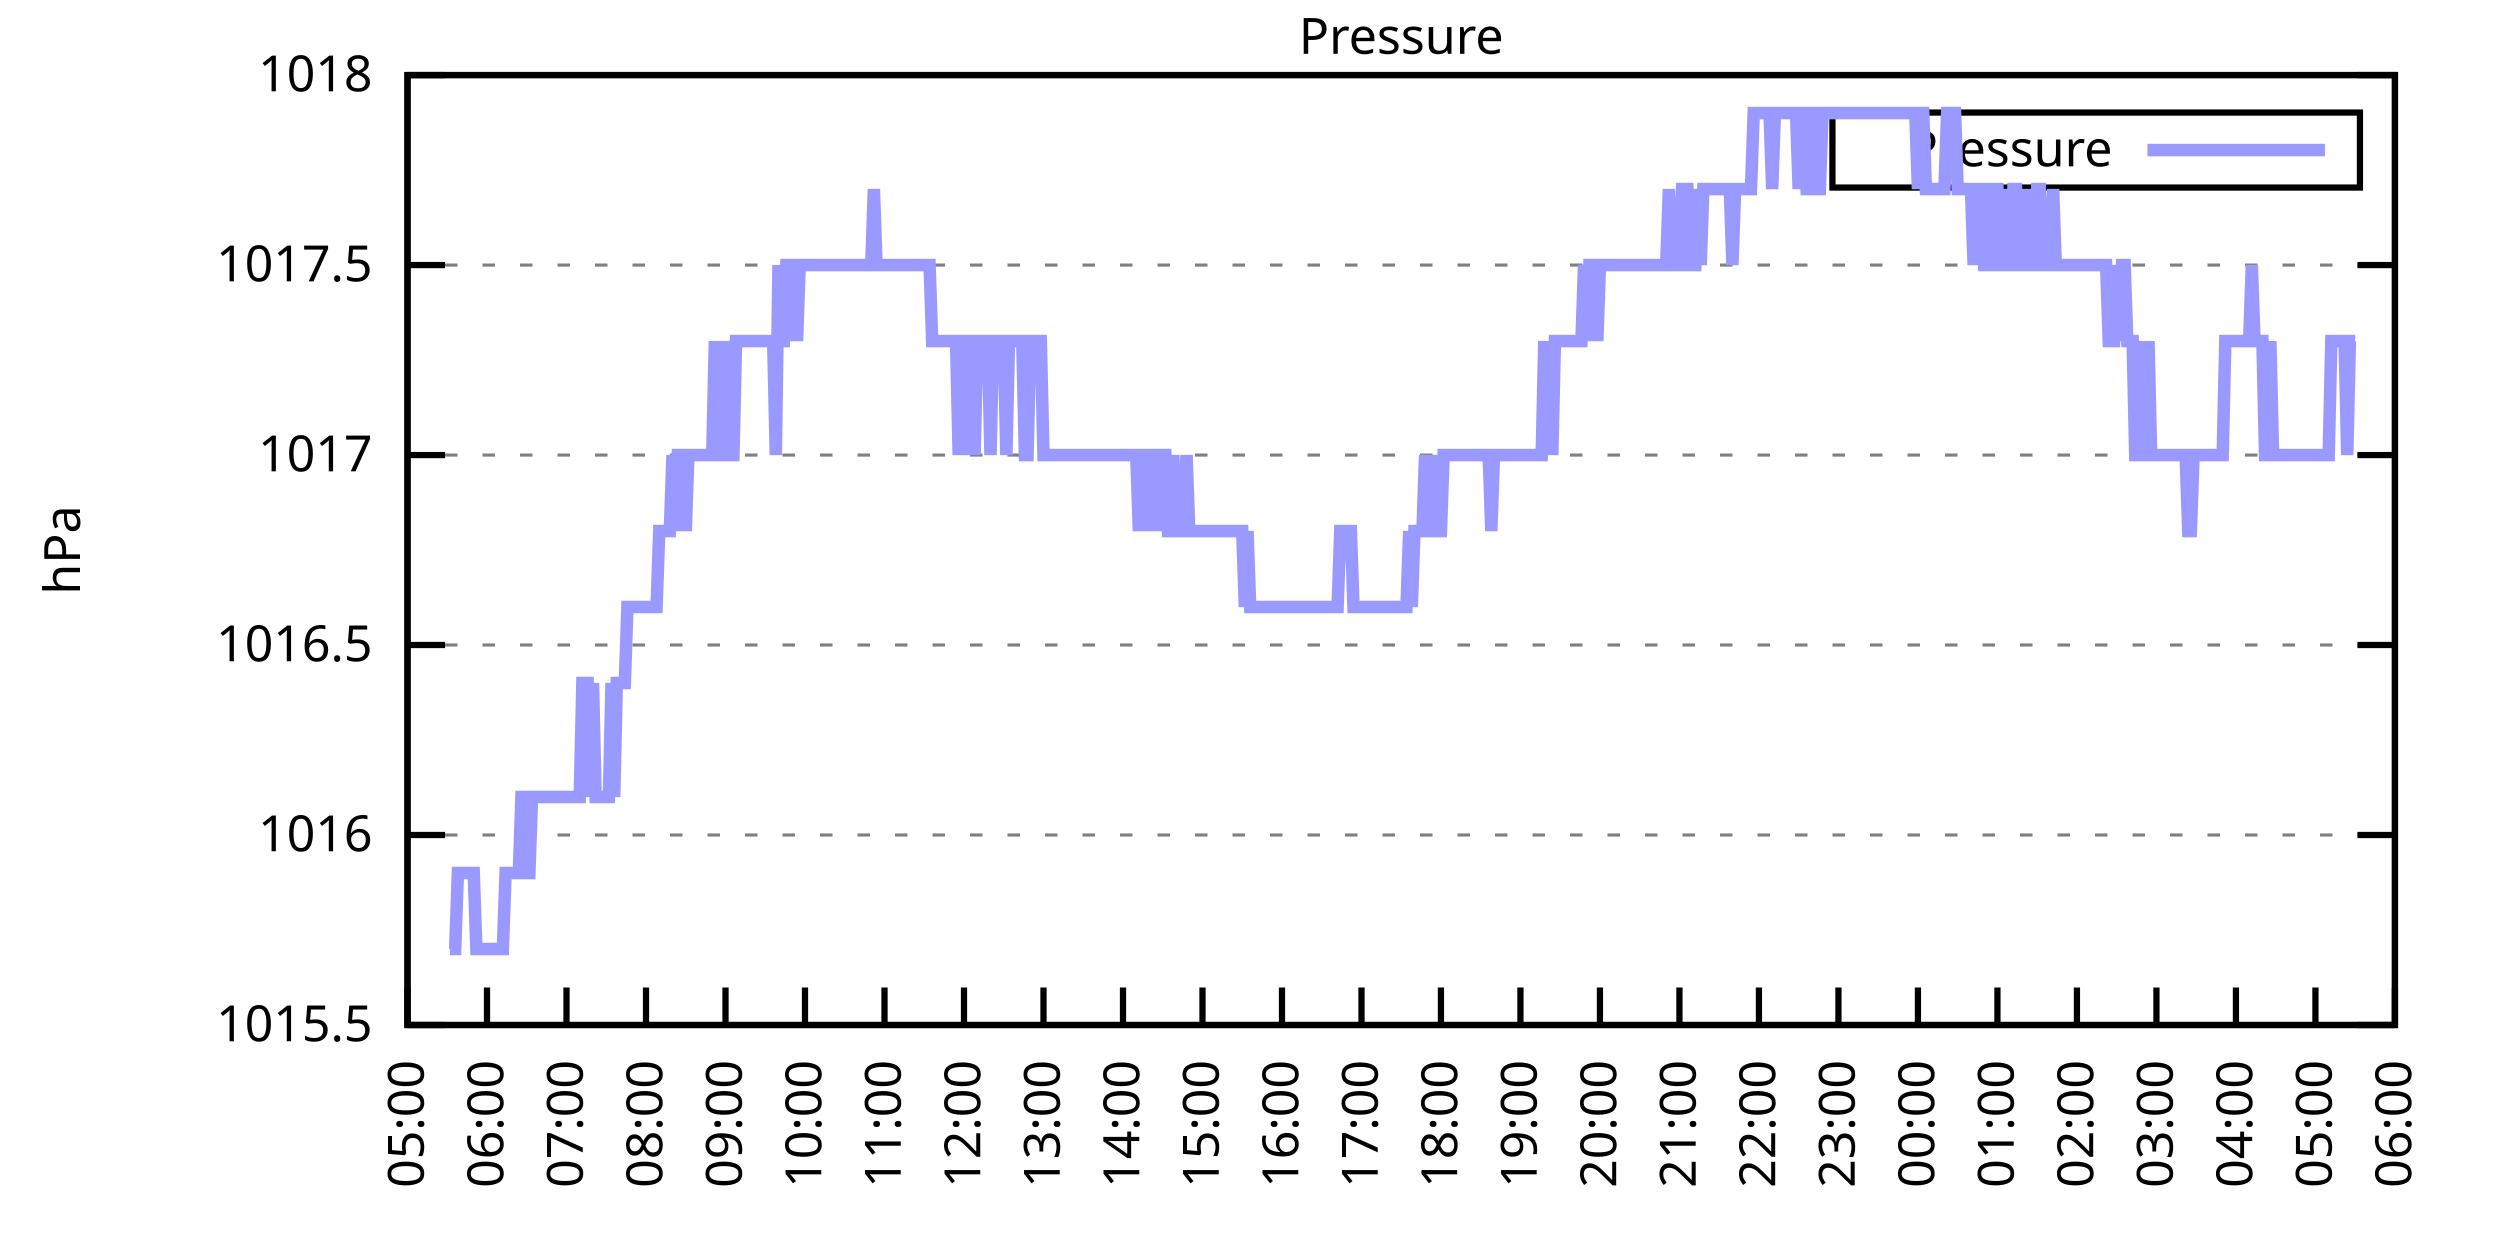
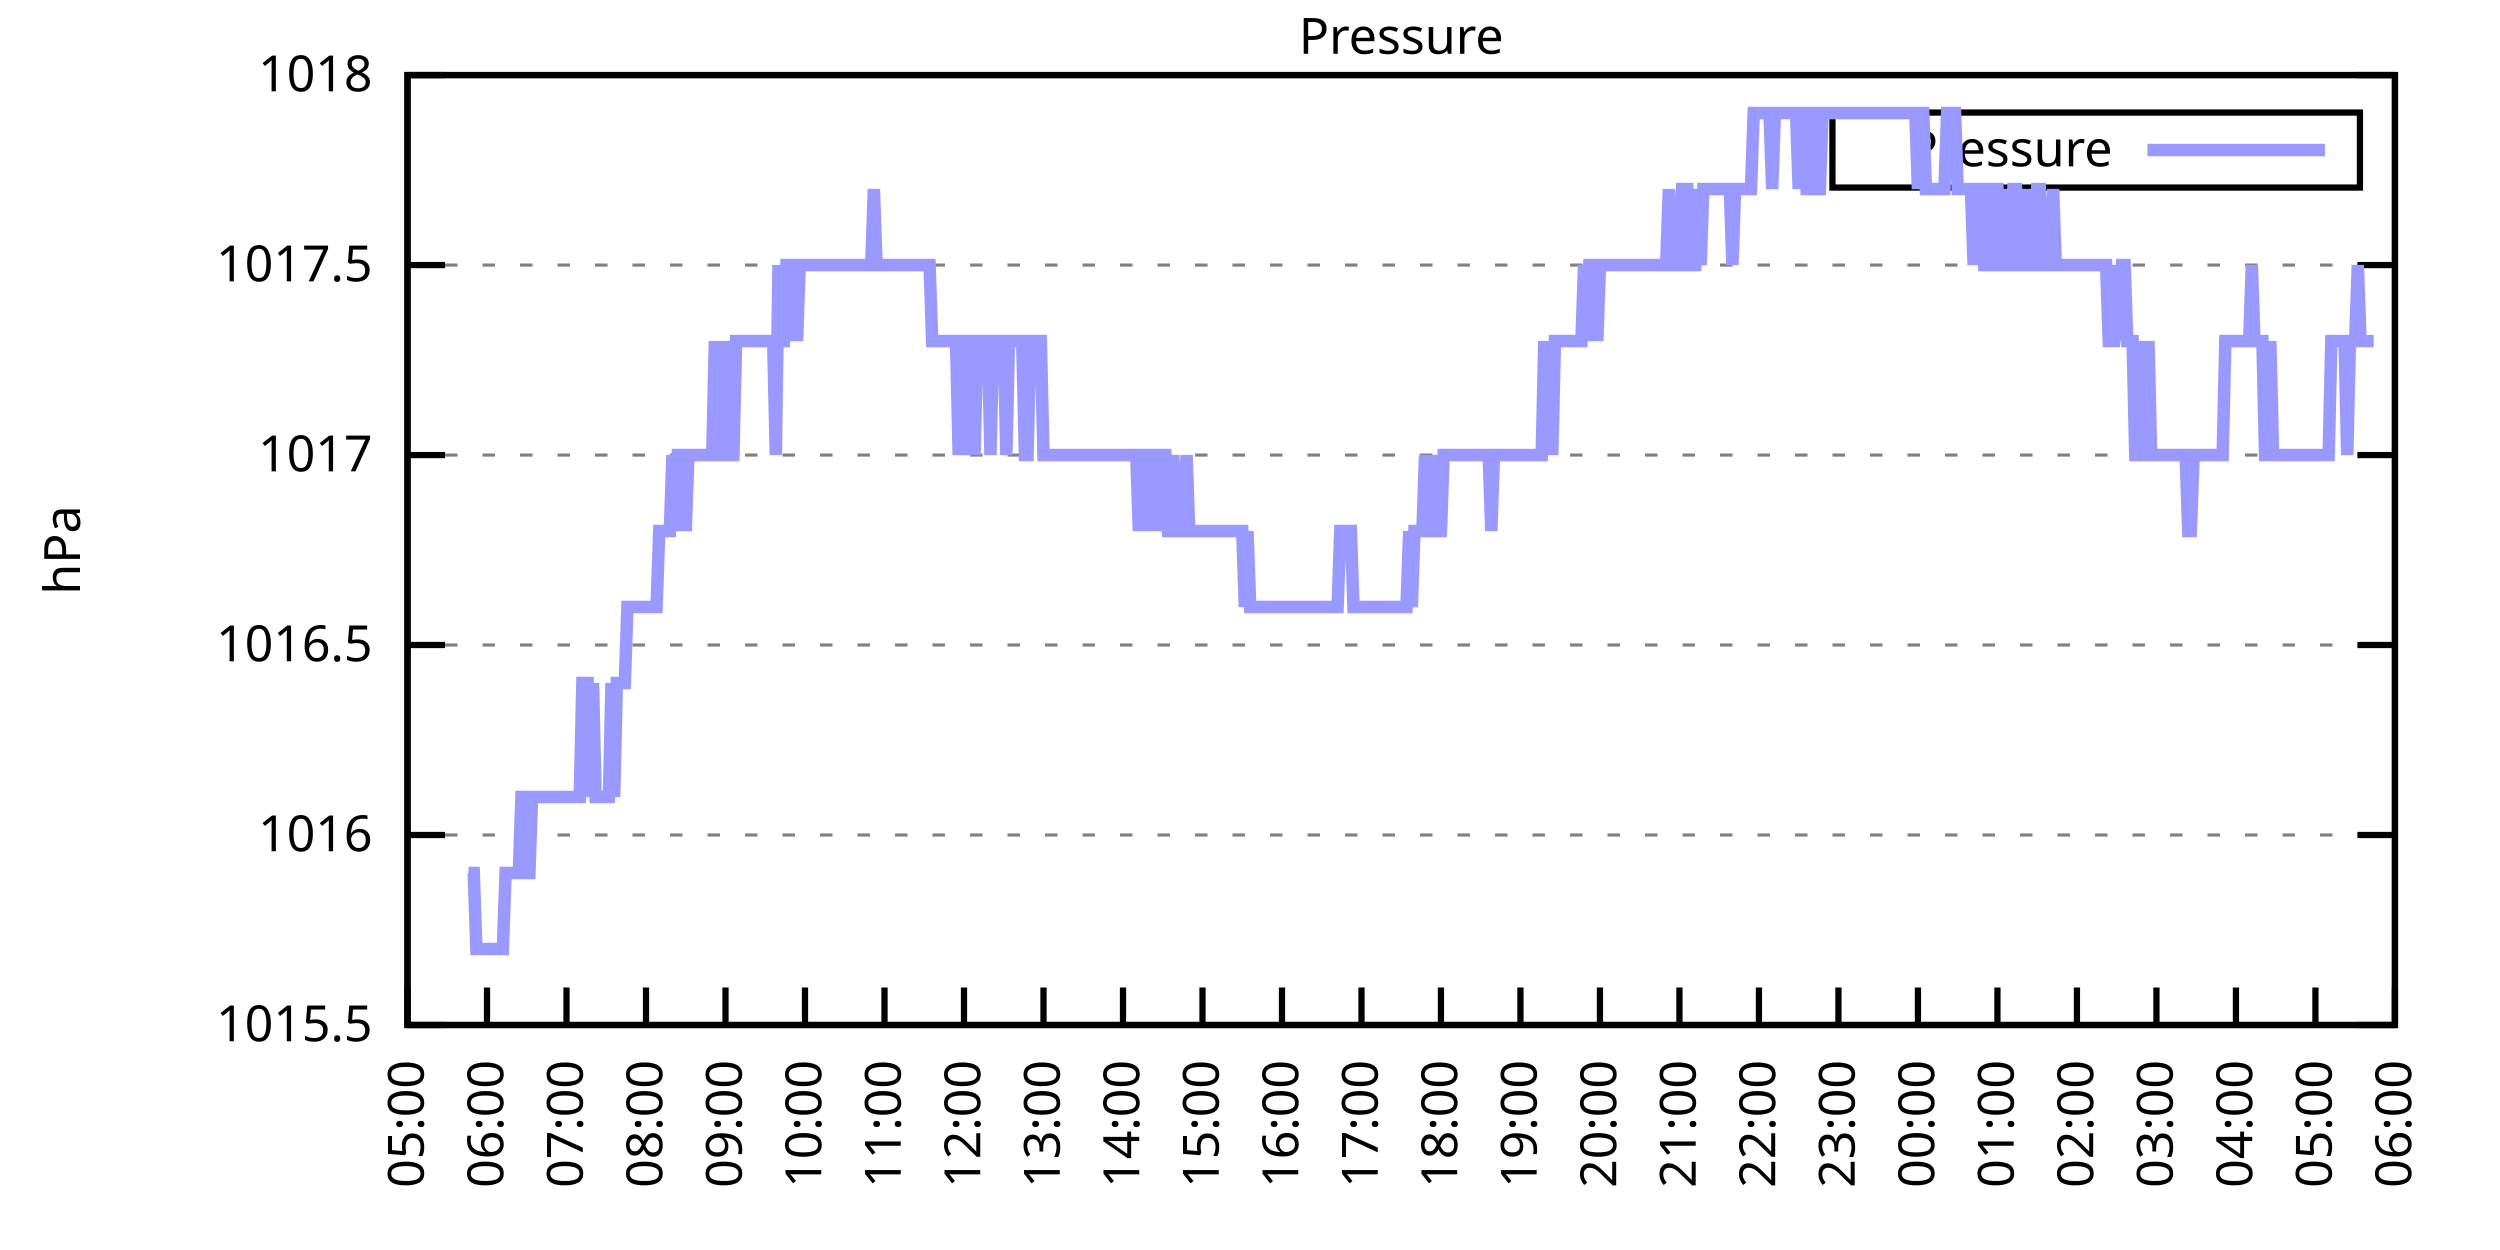
<svg xmlns="http://www.w3.org/2000/svg" xmlns:xlink="http://www.w3.org/1999/xlink" width="400" height="200" viewBox="0 0 400 200">
  <g id="gnuplot_canvas">
    <rect x="0" y="0" width="400" height="200" fill="none" />
    <defs>
      <circle id="gpDot" r="0.5" stroke-width="0.5" stroke="currentColor" />
      <path id="gpPt0" stroke-width="0.333" stroke="currentColor" d="M-1,0 h2 M0,-1 v2" />
      <path id="gpPt1" stroke-width="0.333" stroke="currentColor" d="M-1,-1 L1,1 M1,-1 L-1,1" />
      <path id="gpPt2" stroke-width="0.333" stroke="currentColor" d="M-1,0 L1,0 M0,-1 L0,1 M-1,-1 L1,1 M-1,1 L1,-1" />
      <rect id="gpPt3" stroke-width="0.333" stroke="currentColor" x="-1" y="-1" width="2" height="2" />
      <rect id="gpPt4" stroke-width="0.333" stroke="currentColor" fill="currentColor" x="-1" y="-1" width="2" height="2" />
      <circle id="gpPt5" stroke-width="0.333" stroke="currentColor" cx="0" cy="0" r="1" />
      <use xlink:href="#gpPt5" id="gpPt6" fill="currentColor" stroke="none" />
      <path id="gpPt7" stroke-width="0.333" stroke="currentColor" d="M0,-1.33 L-1.33,0.67 L1.33,0.67 z" />
      <use xlink:href="#gpPt7" id="gpPt8" fill="currentColor" stroke="none" />
      <use xlink:href="#gpPt7" id="gpPt9" stroke="currentColor" transform="rotate(180)" />
      <use xlink:href="#gpPt9" id="gpPt10" fill="currentColor" stroke="none" />
      <use xlink:href="#gpPt3" id="gpPt11" stroke="currentColor" transform="rotate(45)" />
      <use xlink:href="#gpPt11" id="gpPt12" fill="currentColor" stroke="none" />
      <path id="gpPt13" stroke-width="0.333" stroke="currentColor" d="M0,1.330 L1.265,0.411 L0.782,-1.067 L-0.782,-1.076 L-1.265,0.411 z" />
      <use xlink:href="#gpPt13" id="gpPt14" fill="currentColor" stroke="none" />
      <filter id="textbox" filterUnits="objectBoundingBox" x="0" y="0" height="1" width="1">
        <feFlood flood-color="white" flood-opacity="1" result="bgnd" />
        <feComposite in="SourceGraphic" in2="bgnd" operator="atop" />
      </filter>
      <filter id="greybox" filterUnits="objectBoundingBox" x="0" y="0" height="1" width="1">
        <feFlood flood-color="lightgrey" flood-opacity="1" result="grey" />
        <feComposite in="SourceGraphic" in2="grey" operator="atop" />
      </filter>
    </defs>
    <g fill="none" color="white" stroke="currentColor" stroke-width="1.00" stroke-linecap="butt" stroke-linejoin="miter">
</g>
    <g fill="none" color="black" stroke="currentColor" stroke-width="1.00" stroke-linecap="butt" stroke-linejoin="miter">
      <g stroke="none" shape-rendering="crispEdges">
        <polygon fill="rgb(255, 255, 255)" points="65.20,164.00 383.18,164.00 383.18,12.02 65.20,12.02 " />
      </g>
    </g>
    <g fill="none" color="black" stroke="currentColor" stroke-width="1.00" stroke-linecap="butt" stroke-linejoin="miter">
</g>
    <g fill="none" color="black" stroke="black" stroke-width="0.50" stroke-linecap="butt" stroke-linejoin="miter">
</g>
    <g fill="none" color="gray" stroke="currentColor" stroke-width="0.50" stroke-linecap="butt" stroke-linejoin="miter">
      <path stroke="gray" stroke-dasharray="2,4" class="gridline" d="M65.20,164.00 L383.19,164.00  " />
    </g>
    <g fill="none" color="gray" stroke="gray" stroke-width="1.00" stroke-linecap="butt" stroke-linejoin="miter">
</g>
    <g fill="none" color="black" stroke="currentColor" stroke-width="1.00" stroke-linecap="butt" stroke-linejoin="miter">
      <path stroke="black" d="M65.20,164.00 L71.20,164.00 M383.19,164.00 L377.19,164.00  " />
      <g transform="translate(59.60,166.60)" stroke="none" fill="black" font-family="Sans" font-size="8.00" text-anchor="end">
        <text>
          <tspan font-family="Sans"> 1015.5</tspan>
        </text>
      </g>
    </g>
    <g fill="none" color="black" stroke="currentColor" stroke-width="1.00" stroke-linecap="butt" stroke-linejoin="miter">
</g>
    <g fill="none" color="black" stroke="black" stroke-width="0.50" stroke-linecap="butt" stroke-linejoin="miter">
</g>
    <g fill="none" color="gray" stroke="currentColor" stroke-width="0.50" stroke-linecap="butt" stroke-linejoin="miter">
      <path stroke="gray" stroke-dasharray="2,4" class="gridline" d="M65.20,133.60 L383.19,133.60  " />
    </g>
    <g fill="none" color="gray" stroke="gray" stroke-width="1.00" stroke-linecap="butt" stroke-linejoin="miter">
</g>
    <g fill="none" color="black" stroke="currentColor" stroke-width="1.00" stroke-linecap="butt" stroke-linejoin="miter">
      <path stroke="black" d="M65.20,133.60 L71.20,133.60 M383.19,133.60 L377.19,133.60  " />
      <g transform="translate(59.60,136.20)" stroke="none" fill="black" font-family="Sans" font-size="8.00" text-anchor="end">
        <text>
          <tspan font-family="Sans"> 1016</tspan>
        </text>
      </g>
    </g>
    <g fill="none" color="black" stroke="currentColor" stroke-width="1.00" stroke-linecap="butt" stroke-linejoin="miter">
</g>
    <g fill="none" color="black" stroke="black" stroke-width="0.50" stroke-linecap="butt" stroke-linejoin="miter">
</g>
    <g fill="none" color="gray" stroke="currentColor" stroke-width="0.50" stroke-linecap="butt" stroke-linejoin="miter">
      <path stroke="gray" stroke-dasharray="2,4" class="gridline" d="M65.20,103.20 L383.19,103.20  " />
    </g>
    <g fill="none" color="gray" stroke="gray" stroke-width="1.00" stroke-linecap="butt" stroke-linejoin="miter">
</g>
    <g fill="none" color="black" stroke="currentColor" stroke-width="1.00" stroke-linecap="butt" stroke-linejoin="miter">
      <path stroke="black" d="M65.20,103.20 L71.20,103.20 M383.19,103.20 L377.19,103.20  " />
      <g transform="translate(59.60,105.80)" stroke="none" fill="black" font-family="Sans" font-size="8.00" text-anchor="end">
        <text>
          <tspan font-family="Sans"> 1016.5</tspan>
        </text>
      </g>
    </g>
    <g fill="none" color="black" stroke="currentColor" stroke-width="1.00" stroke-linecap="butt" stroke-linejoin="miter">
</g>
    <g fill="none" color="black" stroke="black" stroke-width="0.50" stroke-linecap="butt" stroke-linejoin="miter">
</g>
    <g fill="none" color="gray" stroke="currentColor" stroke-width="0.50" stroke-linecap="butt" stroke-linejoin="miter">
      <path stroke="gray" stroke-dasharray="2,4" class="gridline" d="M65.20,72.81 L383.19,72.81  " />
    </g>
    <g fill="none" color="gray" stroke="gray" stroke-width="1.00" stroke-linecap="butt" stroke-linejoin="miter">
</g>
    <g fill="none" color="black" stroke="currentColor" stroke-width="1.00" stroke-linecap="butt" stroke-linejoin="miter">
      <path stroke="black" d="M65.20,72.81 L71.20,72.81 M383.19,72.81 L377.19,72.81  " />
      <g transform="translate(59.60,75.41)" stroke="none" fill="black" font-family="Sans" font-size="8.00" text-anchor="end">
        <text>
          <tspan font-family="Sans"> 1017</tspan>
        </text>
      </g>
    </g>
    <g fill="none" color="black" stroke="currentColor" stroke-width="1.00" stroke-linecap="butt" stroke-linejoin="miter">
</g>
    <g fill="none" color="black" stroke="black" stroke-width="0.50" stroke-linecap="butt" stroke-linejoin="miter">
</g>
    <g fill="none" color="gray" stroke="currentColor" stroke-width="0.50" stroke-linecap="butt" stroke-linejoin="miter">
      <path stroke="gray" stroke-dasharray="2,4" class="gridline" d="M65.20,42.41 L383.19,42.41  " />
    </g>
    <g fill="none" color="gray" stroke="gray" stroke-width="1.00" stroke-linecap="butt" stroke-linejoin="miter">
</g>
    <g fill="none" color="black" stroke="currentColor" stroke-width="1.00" stroke-linecap="butt" stroke-linejoin="miter">
      <path stroke="black" d="M65.20,42.41 L71.20,42.41 M383.19,42.41 L377.19,42.41  " />
      <g transform="translate(59.60,45.01)" stroke="none" fill="black" font-family="Sans" font-size="8.00" text-anchor="end">
        <text>
          <tspan font-family="Sans"> 1017.5</tspan>
        </text>
      </g>
    </g>
    <g fill="none" color="black" stroke="currentColor" stroke-width="1.00" stroke-linecap="butt" stroke-linejoin="miter">
</g>
    <g fill="none" color="black" stroke="black" stroke-width="0.50" stroke-linecap="butt" stroke-linejoin="miter">
</g>
    <g fill="none" color="gray" stroke="currentColor" stroke-width="0.50" stroke-linecap="butt" stroke-linejoin="miter">
      <path stroke="gray" stroke-dasharray="2,4" class="gridline" d="M65.20,12.01 L383.19,12.01  " />
    </g>
    <g fill="none" color="gray" stroke="gray" stroke-width="1.00" stroke-linecap="butt" stroke-linejoin="miter">
</g>
    <g fill="none" color="black" stroke="currentColor" stroke-width="1.00" stroke-linecap="butt" stroke-linejoin="miter">
      <path stroke="black" d="M65.20,12.01 L71.20,12.01 M383.19,12.01 L377.19,12.01  " />
      <g transform="translate(59.60,14.61)" stroke="none" fill="black" font-family="Sans" font-size="8.00" text-anchor="end">
        <text>
          <tspan font-family="Sans"> 1018</tspan>
        </text>
      </g>
    </g>
    <g fill="none" color="black" stroke="currentColor" stroke-width="1.00" stroke-linecap="butt" stroke-linejoin="miter">
      <path stroke="black" d="M65.20,164.00 L65.20,158.00  " />
      <g transform="translate(67.80,169.60) rotate(270.00)" stroke="none" fill="black" font-family="Sans" font-size="8.00" text-anchor="end">
        <text>
          <tspan font-family="Sans">05:00</tspan>
        </text>
      </g>
    </g>
    <g fill="none" color="black" stroke="currentColor" stroke-width="1.00" stroke-linecap="butt" stroke-linejoin="miter">
      <path stroke="black" d="M77.92,164.00 L77.92,158.00  " />
      <g transform="translate(80.52,169.60) rotate(270.00)" stroke="none" fill="black" font-family="Sans" font-size="8.00" text-anchor="end">
        <text>
          <tspan font-family="Sans">06:00</tspan>
        </text>
      </g>
    </g>
    <g fill="none" color="black" stroke="currentColor" stroke-width="1.00" stroke-linecap="butt" stroke-linejoin="miter">
      <path stroke="black" d="M90.64,164.00 L90.64,158.00  " />
      <g transform="translate(93.24,169.60) rotate(270.00)" stroke="none" fill="black" font-family="Sans" font-size="8.00" text-anchor="end">
        <text>
          <tspan font-family="Sans">07:00</tspan>
        </text>
      </g>
    </g>
    <g fill="none" color="black" stroke="currentColor" stroke-width="1.00" stroke-linecap="butt" stroke-linejoin="miter">
      <path stroke="black" d="M103.36,164.00 L103.36,158.00  " />
      <g transform="translate(105.96,169.60) rotate(270.00)" stroke="none" fill="black" font-family="Sans" font-size="8.00" text-anchor="end">
        <text>
          <tspan font-family="Sans">08:00</tspan>
        </text>
      </g>
    </g>
    <g fill="none" color="black" stroke="currentColor" stroke-width="1.00" stroke-linecap="butt" stroke-linejoin="miter">
      <path stroke="black" d="M116.08,164.00 L116.08,158.00  " />
      <g transform="translate(118.68,169.60) rotate(270.00)" stroke="none" fill="black" font-family="Sans" font-size="8.00" text-anchor="end">
        <text>
          <tspan font-family="Sans">09:00</tspan>
        </text>
      </g>
    </g>
    <g fill="none" color="black" stroke="currentColor" stroke-width="1.00" stroke-linecap="butt" stroke-linejoin="miter">
      <path stroke="black" d="M128.80,164.00 L128.80,158.00  " />
      <g transform="translate(131.40,169.60) rotate(270.00)" stroke="none" fill="black" font-family="Sans" font-size="8.00" text-anchor="end">
        <text>
          <tspan font-family="Sans">10:00</tspan>
        </text>
      </g>
    </g>
    <g fill="none" color="black" stroke="currentColor" stroke-width="1.00" stroke-linecap="butt" stroke-linejoin="miter">
      <path stroke="black" d="M141.52,164.00 L141.52,158.00  " />
      <g transform="translate(144.12,169.60) rotate(270.00)" stroke="none" fill="black" font-family="Sans" font-size="8.00" text-anchor="end">
        <text>
          <tspan font-family="Sans">11:00</tspan>
        </text>
      </g>
    </g>
    <g fill="none" color="black" stroke="currentColor" stroke-width="1.00" stroke-linecap="butt" stroke-linejoin="miter">
      <path stroke="black" d="M154.24,164.00 L154.24,158.00  " />
      <g transform="translate(156.84,169.60) rotate(270.00)" stroke="none" fill="black" font-family="Sans" font-size="8.00" text-anchor="end">
        <text>
          <tspan font-family="Sans">12:00</tspan>
        </text>
      </g>
    </g>
    <g fill="none" color="black" stroke="currentColor" stroke-width="1.00" stroke-linecap="butt" stroke-linejoin="miter">
      <path stroke="black" d="M166.96,164.00 L166.96,158.00  " />
      <g transform="translate(169.56,169.60) rotate(270.00)" stroke="none" fill="black" font-family="Sans" font-size="8.00" text-anchor="end">
        <text>
          <tspan font-family="Sans">13:00</tspan>
        </text>
      </g>
    </g>
    <g fill="none" color="black" stroke="currentColor" stroke-width="1.00" stroke-linecap="butt" stroke-linejoin="miter">
      <path stroke="black" d="M179.68,164.00 L179.68,158.00  " />
      <g transform="translate(182.28,169.60) rotate(270.00)" stroke="none" fill="black" font-family="Sans" font-size="8.00" text-anchor="end">
        <text>
          <tspan font-family="Sans">14:00</tspan>
        </text>
      </g>
    </g>
    <g fill="none" color="black" stroke="currentColor" stroke-width="1.00" stroke-linecap="butt" stroke-linejoin="miter">
      <path stroke="black" d="M192.40,164.00 L192.40,158.00  " />
      <g transform="translate(195.00,169.60) rotate(270.00)" stroke="none" fill="black" font-family="Sans" font-size="8.00" text-anchor="end">
        <text>
          <tspan font-family="Sans">15:00</tspan>
        </text>
      </g>
    </g>
    <g fill="none" color="black" stroke="currentColor" stroke-width="1.00" stroke-linecap="butt" stroke-linejoin="miter">
      <path stroke="black" d="M205.12,164.00 L205.12,158.00  " />
      <g transform="translate(207.72,169.60) rotate(270.00)" stroke="none" fill="black" font-family="Sans" font-size="8.00" text-anchor="end">
        <text>
          <tspan font-family="Sans">16:00</tspan>
        </text>
      </g>
    </g>
    <g fill="none" color="black" stroke="currentColor" stroke-width="1.00" stroke-linecap="butt" stroke-linejoin="miter">
      <path stroke="black" d="M217.84,164.00 L217.84,158.00  " />
      <g transform="translate(220.44,169.60) rotate(270.00)" stroke="none" fill="black" font-family="Sans" font-size="8.00" text-anchor="end">
        <text>
          <tspan font-family="Sans">17:00</tspan>
        </text>
      </g>
    </g>
    <g fill="none" color="black" stroke="currentColor" stroke-width="1.00" stroke-linecap="butt" stroke-linejoin="miter">
      <path stroke="black" d="M230.55,164.00 L230.55,158.00  " />
      <g transform="translate(233.15,169.60) rotate(270.00)" stroke="none" fill="black" font-family="Sans" font-size="8.00" text-anchor="end">
        <text>
          <tspan font-family="Sans">18:00</tspan>
        </text>
      </g>
    </g>
    <g fill="none" color="black" stroke="currentColor" stroke-width="1.00" stroke-linecap="butt" stroke-linejoin="miter">
      <path stroke="black" d="M243.27,164.00 L243.27,158.00  " />
      <g transform="translate(245.87,169.60) rotate(270.00)" stroke="none" fill="black" font-family="Sans" font-size="8.00" text-anchor="end">
        <text>
          <tspan font-family="Sans">19:00</tspan>
        </text>
      </g>
    </g>
    <g fill="none" color="black" stroke="currentColor" stroke-width="1.00" stroke-linecap="butt" stroke-linejoin="miter">
      <path stroke="black" d="M255.99,164.00 L255.99,158.00  " />
      <g transform="translate(258.59,169.60) rotate(270.00)" stroke="none" fill="black" font-family="Sans" font-size="8.00" text-anchor="end">
        <text>
          <tspan font-family="Sans">20:00</tspan>
        </text>
      </g>
    </g>
    <g fill="none" color="black" stroke="currentColor" stroke-width="1.00" stroke-linecap="butt" stroke-linejoin="miter">
      <path stroke="black" d="M268.71,164.00 L268.71,158.00  " />
      <g transform="translate(271.31,169.60) rotate(270.00)" stroke="none" fill="black" font-family="Sans" font-size="8.00" text-anchor="end">
        <text>
          <tspan font-family="Sans">21:00</tspan>
        </text>
      </g>
    </g>
    <g fill="none" color="black" stroke="currentColor" stroke-width="1.00" stroke-linecap="butt" stroke-linejoin="miter">
      <path stroke="black" d="M281.43,164.00 L281.43,158.00  " />
      <g transform="translate(284.03,169.60) rotate(270.00)" stroke="none" fill="black" font-family="Sans" font-size="8.00" text-anchor="end">
        <text>
          <tspan font-family="Sans">22:00</tspan>
        </text>
      </g>
    </g>
    <g fill="none" color="black" stroke="currentColor" stroke-width="1.00" stroke-linecap="butt" stroke-linejoin="miter">
      <path stroke="black" d="M294.15,164.00 L294.15,158.00  " />
      <g transform="translate(296.75,169.60) rotate(270.00)" stroke="none" fill="black" font-family="Sans" font-size="8.00" text-anchor="end">
        <text>
          <tspan font-family="Sans">23:00</tspan>
        </text>
      </g>
    </g>
    <g fill="none" color="black" stroke="currentColor" stroke-width="1.00" stroke-linecap="butt" stroke-linejoin="miter">
      <path stroke="black" d="M306.87,164.00 L306.87,158.00  " />
      <g transform="translate(309.47,169.60) rotate(270.00)" stroke="none" fill="black" font-family="Sans" font-size="8.00" text-anchor="end">
        <text>
          <tspan font-family="Sans">00:00</tspan>
        </text>
      </g>
    </g>
    <g fill="none" color="black" stroke="currentColor" stroke-width="1.00" stroke-linecap="butt" stroke-linejoin="miter">
      <path stroke="black" d="M319.59,164.00 L319.59,158.00  " />
      <g transform="translate(322.19,169.60) rotate(270.00)" stroke="none" fill="black" font-family="Sans" font-size="8.00" text-anchor="end">
        <text>
          <tspan font-family="Sans">01:00</tspan>
        </text>
      </g>
    </g>
    <g fill="none" color="black" stroke="currentColor" stroke-width="1.00" stroke-linecap="butt" stroke-linejoin="miter">
      <path stroke="black" d="M332.31,164.00 L332.31,158.00  " />
      <g transform="translate(334.91,169.60) rotate(270.00)" stroke="none" fill="black" font-family="Sans" font-size="8.00" text-anchor="end">
        <text>
          <tspan font-family="Sans">02:00</tspan>
        </text>
      </g>
    </g>
    <g fill="none" color="black" stroke="currentColor" stroke-width="1.00" stroke-linecap="butt" stroke-linejoin="miter">
      <path stroke="black" d="M345.03,164.00 L345.03,158.00  " />
      <g transform="translate(347.63,169.60) rotate(270.00)" stroke="none" fill="black" font-family="Sans" font-size="8.00" text-anchor="end">
        <text>
          <tspan font-family="Sans">03:00</tspan>
        </text>
      </g>
    </g>
    <g fill="none" color="black" stroke="currentColor" stroke-width="1.00" stroke-linecap="butt" stroke-linejoin="miter">
      <path stroke="black" d="M357.75,164.00 L357.75,158.00  " />
      <g transform="translate(360.35,169.60) rotate(270.00)" stroke="none" fill="black" font-family="Sans" font-size="8.00" text-anchor="end">
        <text>
          <tspan font-family="Sans">04:00</tspan>
        </text>
      </g>
    </g>
    <g fill="none" color="black" stroke="currentColor" stroke-width="1.00" stroke-linecap="butt" stroke-linejoin="miter">
      <path stroke="black" d="M370.47,164.00 L370.47,158.00  " />
      <g transform="translate(373.07,169.60) rotate(270.00)" stroke="none" fill="black" font-family="Sans" font-size="8.00" text-anchor="end">
        <text>
          <tspan font-family="Sans">05:00</tspan>
        </text>
      </g>
    </g>
    <g fill="none" color="black" stroke="currentColor" stroke-width="1.00" stroke-linecap="butt" stroke-linejoin="miter">
      <path stroke="black" d="M383.19,164.00 L383.19,158.00  " />
      <g transform="translate(385.79,169.60) rotate(270.00)" stroke="none" fill="black" font-family="Sans" font-size="8.00" text-anchor="end">
        <text>
          <tspan font-family="Sans">06:00</tspan>
        </text>
      </g>
    </g>
    <g fill="none" color="black" stroke="currentColor" stroke-width="1.00" stroke-linecap="butt" stroke-linejoin="miter">
</g>
    <g fill="none" color="black" stroke="currentColor" stroke-width="1.00" stroke-linecap="butt" stroke-linejoin="miter">
      <path stroke="black" d="M65.20,12.01 L65.20,164.00 L383.19,164.00 L383.19,12.01 L65.20,12.01 Z  " />
    </g>
    <g fill="none" color="black" stroke="currentColor" stroke-width="1.00" stroke-linecap="butt" stroke-linejoin="miter">
</g>
    <g fill="none" color="black" stroke="currentColor" stroke-width="1.00" stroke-linecap="butt" stroke-linejoin="miter">
      <path stroke="black" d="M293.19,30.01 L293.19,18.01 L377.59,18.01 L377.59,30.01 L293.19,30.01 Z  " />
    </g>
    <g id="Pressure_plot_1">
      <g fill="none" color="white" stroke="black" stroke-width="2.00" stroke-linecap="butt" stroke-linejoin="miter">
</g>
      <g fill="none" color="black" stroke="currentColor" stroke-width="2.00" stroke-linecap="butt" stroke-linejoin="miter">
        <g transform="translate(337.99,26.61)" stroke="none" fill="black" font-family="Sans" font-size="8.00" text-anchor="end">
          <text>
            <tspan font-family="Sans">Pressure</tspan>
          </text>
        </g>
      </g>
      <g fill="none" color="black" stroke="currentColor" stroke-width="2.00" stroke-linecap="butt" stroke-linejoin="miter">
-         <path stroke="rgb(153, 153, 255)" d="M343.59,24.01 L371.99,24.01 M71.98,151.84 L72.41,151.84 L72.83,151.84 L73.26,139.68 L73.68,139.68 L74.10,139.68   L74.53,139.68 L74.95,139.68 L75.38,139.68 L75.80,139.68 L76.22,151.84 L76.65,151.84 L77.07,151.84 L77.50,151.84   L77.92,151.84 L78.34,151.84 L78.77,151.84 L79.19,151.84 L79.62,151.84 L80.04,151.84 L80.46,151.84 L80.89,139.68   L81.31,139.68 L81.74,139.68 L82.16,139.68 L82.58,139.68 L83.01,139.68 L83.43,127.52 L83.86,127.52 L84.28,139.68   L84.70,139.68 L85.13,127.52 L85.55,127.52 L85.98,127.52 L86.40,127.52 L86.82,127.52 L87.25,127.52 L87.67,127.52   L88.10,127.52 L88.52,127.52 L88.94,127.52 L89.37,127.52 L89.79,127.52 L90.22,127.52 L90.64,127.52 L91.06,127.52   L91.49,127.52 L91.91,127.52 L92.34,127.52 L92.76,127.52 L93.18,109.28 L93.61,109.28 L94.03,109.28 L94.46,127.52   L94.88,109.28 L95.30,127.52 L95.73,127.52 L96.15,127.52 L96.58,127.52 L97.00,127.52 L97.42,127.52 L97.85,109.28   L98.27,127.52 L98.69,109.28 L99.12,109.28 L99.54,109.28 L99.97,109.28 L100.39,97.12 L100.81,97.12 L101.24,97.12   L101.66,97.12 L102.09,97.12 L102.51,97.12 L102.93,97.12 L103.36,97.12 L103.78,97.12 L104.21,97.12 L104.63,97.12   L105.05,97.12 L105.48,84.97 L105.90,84.97 L106.33,84.97 L106.75,84.97 L107.17,84.97 L107.60,72.81 L108.02,84.97   L108.45,72.81 L108.87,72.81 L109.29,72.81 L109.72,84.97 L110.14,72.81 L110.57,72.81 L110.99,72.81 L111.41,72.81   L111.84,72.81 L112.26,72.81 L112.69,72.81 L113.11,72.81 L113.53,72.81 L113.96,72.81 L114.38,54.57 L114.81,72.81   L115.23,72.81 L115.65,72.81 L116.08,54.57 L116.50,72.81 L116.93,72.81 L117.35,72.81 L117.77,54.57 L118.20,54.57   L118.62,54.57 L119.05,54.57 L119.47,54.57 L119.89,54.57 L120.32,54.57 L120.74,54.57 L121.17,54.57 L121.59,54.57   L122.01,54.57 L122.44,54.57 L122.86,54.57 L123.29,54.57 L123.71,54.57 L124.13,72.81 L124.56,42.41 L124.98,54.57   L125.41,54.57 L125.83,42.41 L126.25,42.41 L126.68,54.57 L127.10,42.41 L127.53,54.57 L127.95,42.41 L128.37,42.41   L128.80,42.41 L129.22,42.41 L129.65,42.41 L130.07,42.41 L130.49,42.41 L130.92,42.41 L131.34,42.41 L131.77,42.41   L132.19,42.41 L132.61,42.41 L133.04,42.41 L133.46,42.41 L133.89,42.41 L134.31,42.41 L134.73,42.41 L135.16,42.41   L135.58,42.41 L136.01,42.41 L136.43,42.41 L136.85,42.41 L137.28,42.41 L137.70,42.41 L138.13,42.41 L138.55,42.41   L138.97,42.41 L139.40,42.41 L139.82,30.25 L140.25,42.41 L140.67,42.41 L141.09,42.41 L141.52,42.41 L141.94,42.41   L142.37,42.41 L142.79,42.41 L143.21,42.41 L143.64,42.41 L144.06,42.41 L144.49,42.41 L144.91,42.41 L145.33,42.41   L145.76,42.41 L146.18,42.41 L146.61,42.41 L147.03,42.41 L147.45,42.41 L147.88,42.41 L148.30,42.41 L148.73,42.41   L149.15,54.57 L149.57,54.57 L150.00,54.57 L150.42,54.57 L150.85,54.57 L151.27,54.57 L151.69,54.57 L152.12,54.57   L152.54,54.57 L152.97,54.57 L153.39,72.81 L153.81,54.57 L154.24,54.57 L154.66,72.81 L155.09,54.57 L155.51,54.57   L155.93,72.81 L156.36,54.57 L156.78,54.57 L157.21,54.57 L157.63,54.57 L158.05,54.57 L158.48,72.81 L158.90,54.57   L159.33,54.57 L159.75,54.57 L160.17,54.57 L160.60,54.57 L161.02,72.81 L161.44,54.57 L161.87,54.57 L162.29,54.57   L162.72,54.57 L163.14,54.57 L163.56,54.57 L163.99,72.81 L164.41,72.81 L164.84,54.57 L165.26,54.57 L165.68,54.57   L166.11,54.57 L166.53,54.57 L166.96,72.81 L167.38,72.81 L167.80,72.81 L168.23,72.81 L168.65,72.81 L169.08,72.81   L169.50,72.81 L169.92,72.81 L170.35,72.81 L170.77,72.81 L171.20,72.81 L171.62,72.81 L172.04,72.81 L172.47,72.81   L172.89,72.81 L173.32,72.81 L173.74,72.81 L174.16,72.81 L174.59,72.81 L175.01,72.81 L175.44,72.81 L175.86,72.81   L176.28,72.81 L176.71,72.81 L177.13,72.81 L177.56,72.81 L177.98,72.81 L178.40,72.81 L178.83,72.81 L179.25,72.81   L179.68,72.81 L180.10,72.81 L180.52,72.81 L180.95,72.81 L181.37,72.81 L181.80,72.81 L182.22,84.97 L182.64,72.81   L183.07,72.81 L183.49,72.81 L183.92,84.97 L184.34,72.81 L184.76,72.81 L185.19,72.81 L185.61,84.97 L186.04,72.81   L186.46,72.81 L186.88,84.97 L187.31,84.97 L187.73,72.81 L188.16,84.97 L188.58,84.97 L189.00,84.97 L189.43,84.97   L189.85,72.81 L190.28,84.97 L190.70,84.97 L191.12,84.97 L191.55,84.97 L191.97,84.97 L192.40,84.97 L192.82,84.97   L193.24,84.97 L193.67,84.97 L194.09,84.97 L194.52,84.97 L194.94,84.97 L195.36,84.97 L195.79,84.97 L196.21,84.97   L196.64,84.97 L197.06,84.97 L197.48,84.97 L197.91,84.97 L198.33,84.97 L198.76,84.97 L199.18,97.12 L199.60,84.97   L200.03,97.12 L200.45,97.12 L200.88,97.12 L201.30,97.12 L201.72,97.12 L202.15,97.12 L202.57,97.12 L203.00,97.12   L203.42,97.12 L203.84,97.12 L204.27,97.12 L204.69,97.12 L205.12,97.12 L205.54,97.12 L205.96,97.12 L206.39,97.12   L206.81,97.12 L207.24,97.12 L207.66,97.12 L208.08,97.12 L208.51,97.12 L208.93,97.12 L209.36,97.12 L209.78,97.12   L210.20,97.12 L210.63,97.12 L211.05,97.12 L211.48,97.12 L211.90,97.12 L212.32,97.12 L212.75,97.12 L213.17,97.12   L213.60,97.12 L214.02,97.12 L214.44,84.97 L214.87,84.97 L215.29,84.97 L215.72,84.97 L216.14,84.97 L216.56,97.12   L216.99,97.12 L217.41,97.12 L217.84,97.12 L218.26,97.12 L218.68,97.12 L219.11,97.12 L219.53,97.12 L219.96,97.12   L220.38,97.12 L220.80,97.12 L221.23,97.12 L221.65,97.12 L222.08,97.12 L222.50,97.12 L222.92,97.12 L223.35,97.12   L223.77,97.12 L224.20,97.12 L224.62,97.12 L225.04,97.12 L225.47,84.97 L225.89,97.12 L226.31,84.97 L226.74,84.97   L227.16,84.97 L227.59,84.97 L228.01,72.81 L228.43,84.97 L228.86,84.97 L229.28,84.97 L229.71,72.81 L230.13,84.97   L230.55,84.97 L230.98,72.81 L231.40,72.81 L231.83,72.81 L232.25,72.81 L232.67,72.81 L233.10,72.81 L233.52,72.81   L233.95,72.81 L234.37,72.81 L234.79,72.81 L235.22,72.81 L235.64,72.81 L236.07,72.81 L236.49,72.81 L236.91,72.81   L237.34,72.81 L237.76,72.81 L238.19,72.81 L238.61,84.97 L239.03,72.81 L239.46,72.81 L239.88,72.81 L240.31,72.81   L240.73,72.81 L241.15,72.81 L241.58,72.81 L242.00,72.81 L242.43,72.81 L242.85,72.81 L243.27,72.81 L243.70,72.81   L244.12,72.81 L244.55,72.81 L244.97,72.81 L245.39,72.81 L245.82,72.81 L246.24,72.81 L246.67,72.81 L247.09,54.57   L247.51,72.81 L247.94,54.57 L248.36,72.81 L248.79,54.57 L249.21,54.57 L249.63,54.57 L250.06,54.57 L250.48,54.57   L250.91,54.57 L251.33,54.57 L251.75,54.57 L252.18,54.57 L252.60,54.57 L253.03,54.57 L253.45,42.41 L253.87,54.57   L254.30,42.41 L254.72,42.41 L255.15,42.41 L255.57,54.57 L255.99,42.41 L256.42,42.41 L256.84,42.41 L257.27,42.41   L257.69,42.41 L258.11,42.41 L258.54,42.41 L258.96,42.41 L259.39,42.41 L259.81,42.41 L260.23,42.41 L260.66,42.41   L261.08,42.41 L261.51,42.41 L261.93,42.41 L262.35,42.41 L262.78,42.41 L263.20,42.41 L263.63,42.41 L264.05,42.41   L264.47,42.41 L264.90,42.41 L265.32,42.41 L265.75,42.41 L266.17,42.41 L266.59,42.41 L267.02,30.25 L267.44,42.41   L267.87,42.41 L268.29,42.41 L268.71,42.41 L269.14,30.25 L269.56,30.25 L269.99,30.25 L270.41,42.41 L270.83,42.41   L271.26,42.41 L271.68,30.25 L272.11,42.41 L272.53,30.25 L272.95,30.25 L273.38,30.25 L273.80,30.25 L274.23,30.25   L274.65,30.25 L275.07,30.25 L275.50,30.25 L275.92,30.25 L276.35,30.25 L276.77,30.25 L277.19,42.41 L277.62,30.25   L278.04,30.25 L278.47,30.25 L278.89,30.25 L279.31,30.25 L279.74,30.25 L280.16,30.25 L280.59,18.09 L281.01,18.09   L281.43,18.09 L281.86,18.09 L282.28,18.09 L282.71,18.09 L283.13,18.09 L283.55,30.25 L283.98,18.09 L284.40,18.09   L284.83,18.09 L285.25,18.09 L285.67,18.09 L286.10,18.09 L286.52,18.09 L286.95,18.09 L287.37,18.09 L287.79,30.25   L288.22,18.09 L288.64,18.09 L289.06,30.25 L289.49,30.25 L289.91,18.09 L290.34,18.09 L290.76,30.25 L291.18,30.25   L291.61,18.09 L292.03,18.09 L292.46,18.09 L292.88,18.09 L293.30,18.09 L293.73,18.09 L294.15,18.09 L294.58,18.09   L295.00,18.09 L295.42,18.09 L295.85,18.09 L296.27,18.09 L296.70,18.09 L297.12,18.09 L297.54,18.09 L297.97,18.09   L298.39,18.09 L298.82,18.09 L299.24,18.09 L299.66,18.09 L300.09,18.09 L300.51,18.09 L300.94,18.09 L301.36,18.09   L301.78,18.09 L302.21,18.09 L302.63,18.09 L303.06,18.09 L303.48,18.09 L303.90,18.09 L304.33,18.09 L304.75,18.09   L305.18,18.09 L305.60,18.09 L306.02,18.09 L306.45,18.09 L306.87,30.25 L307.30,18.09 L307.72,18.09 L308.14,30.25   L308.57,30.25 L308.99,30.25 L309.42,30.25 L309.84,30.25 L310.26,30.25 L310.69,30.25 L311.11,30.25 L311.54,18.09   L311.96,18.09 L312.38,18.09 L312.81,18.09 L313.23,30.25 L313.66,30.25 L314.08,30.25 L314.50,30.25 L314.93,30.25   L315.35,30.25 L315.78,42.41 L316.20,30.25 L316.62,30.25 L317.05,30.25 L317.47,42.41 L317.90,42.41 L318.32,42.41   L318.74,30.25 L319.17,30.25 L319.59,30.25 L320.02,42.41 L320.44,42.41 L320.86,30.25 L321.29,42.41 L321.71,42.41   L322.14,30.25 L322.56,30.25 L322.98,42.41 L323.41,42.41 L323.83,42.41 L324.26,30.25 L324.68,42.41 L325.10,42.41   L325.53,42.41 L325.95,30.25 L326.38,30.25 L326.80,42.41 L327.22,42.41 L327.65,42.41 L328.07,42.41 L328.50,30.25   L328.92,42.41 L329.34,42.41 L329.77,42.41 L330.19,42.41 L330.62,42.41 L331.04,42.41 L331.46,42.41 L331.89,42.41   L332.31,42.41 L332.74,42.41 L333.16,42.41 L333.58,42.41 L334.01,42.41 L334.43,42.41 L334.86,42.41 L335.28,42.41   L335.70,42.41 L336.13,42.41 L336.55,42.41 L336.98,42.41 L337.40,54.57 L337.82,54.57 L338.25,54.57 L338.67,42.41   L339.10,54.57 L339.52,42.41 L339.94,42.41 L340.37,54.57 L340.79,54.57 L341.22,54.57 L341.64,72.81 L342.06,72.81   L342.49,72.81 L342.91,54.57 L343.34,72.81 L343.76,54.57 L344.18,72.81 L344.61,72.81 L345.03,72.81 L345.46,72.81   L345.88,72.81 L346.30,72.81 L346.73,72.81 L347.15,72.81 L347.58,72.81 L348.00,72.81 L348.42,72.81 L348.85,72.81   L349.27,72.81 L349.70,72.81 L350.12,84.97 L350.54,84.97 L350.97,72.81 L351.39,72.81 L351.81,72.81 L352.24,72.81   L352.66,72.81 L353.09,72.81 L353.51,72.81 L353.93,72.81 L354.36,72.81 L354.78,72.81 L355.21,72.81 L355.63,72.81   L356.05,54.57 L356.48,54.57 L356.90,54.57 L357.33,54.57 L357.75,54.57 L358.17,54.57 L358.60,54.57 L359.02,54.57   L359.45,54.57 L359.87,54.57 L360.29,42.41 L360.72,54.57 L361.14,54.57 L361.57,54.57 L361.99,54.57 L362.41,72.81   L362.84,72.81 L363.26,54.57 L363.69,72.81 L364.11,72.81 L364.53,72.81 L364.96,72.81 L365.38,72.81 L365.81,72.81   L366.23,72.81 L366.65,72.81 L367.08,72.81 L367.50,72.81 L367.93,72.81 L368.35,72.81 L368.77,72.81 L369.20,72.81   L369.62,72.81 L370.05,72.81 L370.47,72.81 L370.89,72.81 L371.32,72.81 L371.74,72.81 L372.17,72.81 L372.59,72.81   L373.01,54.57 L373.44,54.57 L373.86,54.57 L374.29,54.57 L374.71,54.57 L375.13,54.57 L375.56,72.81 L375.98,54.57   L376.41,54.57 L376.83,54.57  " />
+         <path stroke="rgb(153, 153, 255)" d="M343.59,24.01 L371.99,24.01 M74.95,139.68 L75.38,139.68 L75.80,139.68 L76.22,151.84 L76.65,151.84 L77.07,151.84   L77.50,151.84 L77.92,151.84 L78.34,151.84 L78.77,151.84 L79.19,151.84 L79.62,151.84 L80.04,151.84 L80.46,151.84   L80.89,139.68 L81.31,139.68 L81.74,139.68 L82.16,139.68 L82.58,139.68 L83.01,139.68 L83.43,127.52 L83.86,127.52   L84.28,139.68 L84.70,139.68 L85.13,127.52 L85.55,127.52 L85.98,127.52 L86.40,127.52 L86.82,127.52 L87.25,127.52   L87.67,127.52 L88.10,127.52 L88.52,127.52 L88.94,127.52 L89.37,127.52 L89.79,127.52 L90.22,127.52 L90.64,127.52   L91.06,127.52 L91.49,127.52 L91.91,127.52 L92.34,127.52 L92.76,127.52 L93.18,109.28 L93.61,109.28 L94.03,109.28   L94.46,127.52 L94.88,109.28 L95.30,127.52 L95.73,127.52 L96.15,127.52 L96.58,127.52 L97.00,127.52 L97.42,127.52   L97.85,109.28 L98.27,127.52 L98.69,109.28 L99.12,109.28 L99.54,109.28 L99.97,109.28 L100.39,97.12 L100.81,97.12   L101.24,97.12 L101.66,97.12 L102.09,97.12 L102.51,97.12 L102.93,97.12 L103.36,97.12 L103.78,97.12 L104.21,97.12   L104.63,97.12 L105.05,97.12 L105.48,84.97 L105.90,84.97 L106.33,84.97 L106.75,84.97 L107.17,84.97 L107.60,72.81   L108.02,84.97 L108.45,72.81 L108.87,72.81 L109.29,72.81 L109.72,84.97 L110.14,72.81 L110.57,72.81 L110.99,72.81   L111.41,72.81 L111.84,72.81 L112.26,72.81 L112.69,72.81 L113.11,72.81 L113.53,72.81 L113.96,72.81 L114.38,54.57   L114.81,72.81 L115.23,72.81 L115.65,72.81 L116.08,54.57 L116.50,72.81 L116.93,72.81 L117.35,72.81 L117.77,54.57   L118.20,54.57 L118.62,54.57 L119.05,54.57 L119.47,54.57 L119.89,54.57 L120.32,54.57 L120.74,54.57 L121.17,54.57   L121.59,54.57 L122.01,54.57 L122.44,54.57 L122.86,54.57 L123.29,54.57 L123.71,54.57 L124.13,72.81 L124.56,42.41   L124.98,54.57 L125.41,54.57 L125.83,42.41 L126.25,42.41 L126.68,54.57 L127.10,42.41 L127.53,54.57 L127.95,42.41   L128.37,42.41 L128.80,42.41 L129.22,42.41 L129.65,42.41 L130.07,42.41 L130.49,42.41 L130.92,42.41 L131.34,42.41   L131.77,42.41 L132.19,42.41 L132.61,42.41 L133.04,42.41 L133.46,42.41 L133.89,42.41 L134.31,42.41 L134.73,42.41   L135.16,42.41 L135.58,42.41 L136.01,42.41 L136.43,42.41 L136.85,42.41 L137.28,42.41 L137.70,42.41 L138.13,42.41   L138.55,42.41 L138.97,42.41 L139.40,42.41 L139.82,30.25 L140.25,42.41 L140.67,42.41 L141.09,42.41 L141.52,42.41   L141.94,42.41 L142.37,42.41 L142.79,42.41 L143.21,42.41 L143.64,42.41 L144.06,42.41 L144.49,42.41 L144.91,42.41   L145.33,42.41 L145.76,42.41 L146.18,42.41 L146.61,42.41 L147.03,42.41 L147.45,42.41 L147.88,42.41 L148.30,42.41   L148.73,42.41 L149.15,54.57 L149.57,54.57 L150.00,54.57 L150.42,54.57 L150.85,54.57 L151.27,54.57 L151.69,54.57   L152.12,54.57 L152.54,54.57 L152.97,54.57 L153.39,72.81 L153.81,54.57 L154.24,54.57 L154.66,72.81 L155.09,54.57   L155.51,54.57 L155.93,72.81 L156.36,54.57 L156.78,54.57 L157.21,54.57 L157.63,54.57 L158.05,54.57 L158.48,72.81   L158.90,54.57 L159.33,54.57 L159.75,54.57 L160.17,54.57 L160.60,54.57 L161.02,72.81 L161.44,54.57 L161.87,54.57   L162.29,54.57 L162.72,54.57 L163.14,54.57 L163.56,54.57 L163.99,72.81 L164.41,72.81 L164.84,54.57 L165.26,54.57   L165.68,54.57 L166.11,54.57 L166.53,54.57 L166.96,72.81 L167.38,72.81 L167.80,72.81 L168.23,72.81 L168.65,72.81   L169.08,72.81 L169.50,72.81 L169.92,72.81 L170.35,72.81 L170.77,72.81 L171.20,72.81 L171.62,72.81 L172.04,72.81   L172.47,72.81 L172.89,72.81 L173.32,72.81 L173.74,72.81 L174.16,72.81 L174.59,72.81 L175.01,72.81 L175.44,72.81   L175.86,72.81 L176.28,72.81 L176.71,72.81 L177.13,72.81 L177.56,72.81 L177.98,72.81 L178.40,72.81 L178.83,72.81   L179.25,72.81 L179.68,72.81 L180.10,72.81 L180.52,72.81 L180.95,72.81 L181.37,72.81 L181.80,72.81 L182.22,84.97   L182.64,72.81 L183.07,72.81 L183.49,72.81 L183.92,84.97 L184.34,72.81 L184.76,72.81 L185.19,72.81 L185.61,84.97   L186.04,72.81 L186.46,72.81 L186.88,84.97 L187.31,84.97 L187.73,72.81 L188.16,84.97 L188.58,84.97 L189.00,84.97   L189.43,84.97 L189.85,72.81 L190.28,84.97 L190.70,84.97 L191.12,84.97 L191.55,84.97 L191.97,84.97 L192.40,84.97   L192.82,84.97 L193.24,84.97 L193.67,84.97 L194.09,84.97 L194.52,84.97 L194.94,84.97 L195.36,84.97 L195.79,84.97   L196.21,84.97 L196.64,84.97 L197.06,84.97 L197.48,84.97 L197.91,84.97 L198.33,84.97 L198.76,84.97 L199.18,97.12   L199.60,84.97 L200.03,97.12 L200.45,97.12 L200.88,97.12 L201.30,97.12 L201.72,97.12 L202.15,97.12 L202.57,97.12   L203.00,97.12 L203.42,97.12 L203.84,97.12 L204.27,97.12 L204.69,97.12 L205.12,97.12 L205.54,97.12 L205.96,97.12   L206.39,97.12 L206.81,97.12 L207.24,97.12 L207.66,97.12 L208.08,97.12 L208.51,97.12 L208.93,97.12 L209.36,97.12   L209.78,97.12 L210.20,97.12 L210.63,97.12 L211.05,97.12 L211.48,97.12 L211.90,97.12 L212.32,97.12 L212.75,97.12   L213.17,97.12 L213.60,97.12 L214.02,97.12 L214.44,84.97 L214.87,84.97 L215.29,84.97 L215.72,84.97 L216.14,84.97   L216.56,97.12 L216.99,97.12 L217.41,97.12 L217.84,97.12 L218.26,97.12 L218.68,97.12 L219.11,97.12 L219.53,97.12   L219.96,97.12 L220.38,97.12 L220.80,97.12 L221.23,97.12 L221.65,97.12 L222.08,97.12 L222.50,97.12 L222.92,97.12   L223.35,97.12 L223.77,97.12 L224.20,97.12 L224.62,97.12 L225.04,97.12 L225.47,84.97 L225.89,97.12 L226.31,84.97   L226.74,84.97 L227.16,84.97 L227.59,84.97 L228.01,72.81 L228.43,84.97 L228.86,84.97 L229.28,84.97 L229.71,72.81   L230.13,84.97 L230.55,84.97 L230.98,72.81 L231.40,72.81 L231.83,72.81 L232.25,72.81 L232.67,72.81 L233.10,72.81   L233.52,72.81 L233.95,72.81 L234.37,72.81 L234.79,72.81 L235.22,72.81 L235.64,72.81 L236.07,72.81 L236.49,72.81   L236.91,72.81 L237.34,72.81 L237.76,72.81 L238.19,72.81 L238.61,84.97 L239.03,72.81 L239.46,72.81 L239.88,72.81   L240.31,72.81 L240.73,72.81 L241.15,72.81 L241.58,72.81 L242.00,72.81 L242.43,72.81 L242.85,72.81 L243.27,72.81   L243.70,72.81 L244.12,72.81 L244.55,72.81 L244.97,72.81 L245.39,72.81 L245.82,72.81 L246.24,72.81 L246.67,72.81   L247.09,54.57 L247.51,72.81 L247.94,54.57 L248.36,72.81 L248.79,54.57 L249.21,54.57 L249.63,54.57 L250.06,54.57   L250.48,54.57 L250.91,54.57 L251.33,54.57 L251.75,54.57 L252.18,54.57 L252.60,54.57 L253.03,54.57 L253.45,42.41   L253.87,54.57 L254.30,42.41 L254.72,42.41 L255.15,42.41 L255.57,54.57 L255.99,42.41 L256.42,42.41 L256.84,42.41   L257.27,42.41 L257.69,42.41 L258.11,42.41 L258.54,42.41 L258.96,42.41 L259.39,42.41 L259.81,42.41 L260.23,42.41   L260.66,42.41 L261.08,42.41 L261.51,42.41 L261.93,42.41 L262.35,42.41 L262.78,42.41 L263.20,42.41 L263.63,42.41   L264.05,42.41 L264.47,42.41 L264.90,42.41 L265.32,42.41 L265.75,42.41 L266.17,42.41 L266.59,42.41 L267.02,30.25   L267.44,42.41 L267.87,42.41 L268.29,42.41 L268.71,42.41 L269.14,30.25 L269.56,30.25 L269.99,30.25 L270.41,42.41   L270.83,42.41 L271.26,42.41 L271.68,30.25 L272.11,42.41 L272.53,30.25 L272.95,30.25 L273.38,30.25 L273.80,30.25   L274.23,30.25 L274.65,30.25 L275.07,30.25 L275.50,30.25 L275.92,30.25 L276.35,30.25 L276.77,30.25 L277.19,42.41   L277.62,30.25 L278.04,30.25 L278.47,30.25 L278.89,30.25 L279.31,30.25 L279.74,30.25 L280.16,30.25 L280.59,18.09   L281.01,18.09 L281.43,18.09 L281.86,18.09 L282.28,18.09 L282.71,18.09 L283.13,18.09 L283.55,30.25 L283.98,18.09   L284.40,18.09 L284.83,18.09 L285.67,18.09 L286.10,18.09 L286.52,18.09 L286.95,18.09 L287.37,18.09 L287.79,30.25   L288.22,18.09 L288.64,18.09 L289.06,30.25 L289.49,30.25 L289.91,18.09 L290.34,18.09 L290.76,30.25 L291.18,30.25   L291.61,18.09 L292.03,18.09 L292.46,18.09 L292.88,18.09 L293.30,18.09 L293.73,18.09 L294.15,18.09 L294.58,18.09   L295.00,18.09 L295.42,18.09 L295.85,18.09 L296.27,18.09 L296.70,18.09 L297.12,18.09 L297.54,18.09 L297.97,18.09   L298.39,18.09 L298.82,18.09 L299.24,18.09 L299.66,18.09 L300.09,18.09 L300.51,18.09 L300.94,18.09 L301.36,18.09   L301.78,18.09 L302.21,18.09 L302.63,18.09 L303.06,18.09 L303.48,18.09 L303.90,18.09 L304.33,18.09 L304.75,18.09   L305.18,18.09 L305.60,18.09 L306.02,18.09 L306.45,18.09 L306.87,30.25 L307.30,18.09 L307.72,18.09 L308.14,30.25   L308.57,30.25 L308.99,30.25 L309.42,30.25 L309.84,30.25 L310.26,30.25 L310.69,30.25 L311.11,30.25 L311.54,18.09   L311.96,18.09 L312.38,18.09 L312.81,18.09 L313.23,30.25 L313.66,30.25 L314.08,30.25 L314.50,30.25 L314.93,30.25   L315.35,30.25 L315.78,42.41 L316.20,30.25 L316.62,30.25 L317.05,30.25 L317.47,42.41 L317.90,42.41 L318.32,42.41   L318.74,30.25 L319.17,30.25 L319.59,30.25 L320.02,42.41 L320.44,42.41 L320.86,30.25 L321.29,42.41 L321.71,42.41   L322.14,30.25 L322.56,30.25 L322.98,42.41 L323.41,42.41 L323.83,42.41 L324.26,30.25 L324.68,42.41 L325.10,42.41   L325.53,42.41 L325.95,30.25 L326.38,30.25 L326.80,42.41 L327.22,42.41 L327.65,42.41 L328.07,42.41 L328.50,30.25   L328.92,42.41 L329.34,42.41 L329.77,42.41 L330.19,42.41 L330.62,42.41 L331.04,42.41 L331.46,42.41 L331.89,42.41   L332.31,42.41 L332.74,42.41 L333.16,42.41 L333.58,42.41 L334.01,42.41 L334.43,42.41 L334.86,42.41 L335.28,42.41   L335.70,42.41 L336.13,42.41 L336.55,42.41 L336.98,42.41 L337.40,54.57 L337.82,54.57 L338.25,54.57 L338.67,42.41   L339.10,54.57 L339.52,42.41 L339.94,42.41 L340.37,54.57 L340.79,54.57 L341.22,54.57 L341.64,72.81 L342.06,72.81   L342.49,72.81 L342.91,54.57 L343.34,72.81 L343.76,54.57 L344.18,72.81 L344.61,72.81 L345.03,72.81 L345.46,72.81   L345.88,72.81 L346.30,72.81 L346.73,72.81 L347.15,72.81 L347.58,72.81 L348.00,72.81 L348.42,72.81 L348.85,72.81   L349.27,72.81 L349.70,72.81 L350.12,84.97 L350.54,84.97 L350.97,72.81 L351.39,72.81 L351.81,72.81 L352.24,72.81   L352.66,72.81 L353.09,72.81 L353.51,72.81 L353.93,72.81 L354.36,72.81 L354.78,72.81 L355.21,72.81 L355.63,72.81   L356.05,54.57 L356.48,54.57 L356.90,54.57 L357.33,54.57 L357.75,54.57 L358.17,54.57 L358.60,54.57 L359.02,54.57   L359.45,54.57 L359.87,54.57 L360.29,42.41 L360.72,54.57 L361.14,54.57 L361.57,54.57 L361.99,54.57 L362.41,72.81   L362.84,72.81 L363.26,54.57 L363.69,72.81 L364.11,72.81 L364.53,72.81 L364.96,72.81 L365.38,72.81 L365.81,72.81   L366.23,72.81 L366.65,72.81 L367.08,72.81 L367.50,72.81 L367.93,72.81 L368.35,72.81 L368.77,72.81 L369.20,72.81   L369.62,72.81 L370.05,72.81 L370.47,72.81 L370.89,72.81 L371.32,72.81 L371.74,72.81 L372.17,72.81 L372.59,72.81   L373.01,54.57 L373.44,54.57 L373.86,54.57 L374.29,54.57 L374.71,54.57 L375.13,54.57 L375.56,72.81 L375.98,54.57   L376.41,54.57 L376.83,54.57 L377.25,42.41 L377.68,54.57 L378.10,54.57 L378.53,54.57 L378.95,54.57 L379.37,54.57   L379.80,54.57  " />
      </g>
    </g>
    <g fill="none" color="black" stroke="currentColor" stroke-width="2.00" stroke-linecap="butt" stroke-linejoin="miter">
</g>
    <g fill="none" color="black" stroke="black" stroke-width="1.00" stroke-linecap="butt" stroke-linejoin="miter">
</g>
    <g fill="none" color="black" stroke="currentColor" stroke-width="1.00" stroke-linecap="butt" stroke-linejoin="miter">
      <path stroke="black" d="M65.20,12.01 L65.20,164.00 L383.19,164.00 L383.19,12.01 L65.20,12.01 Z  " />
      <g transform="translate(12.80,88.01) rotate(270.00)" stroke="none" fill="black" font-family="Sans" font-size="8.00" text-anchor="middle">
        <text>
          <tspan font-family="Sans">hPa</tspan>
        </text>
      </g>
    </g>
    <g fill="none" color="black" stroke="currentColor" stroke-width="1.00" stroke-linecap="butt" stroke-linejoin="miter">
</g>
    <g fill="none" color="black" stroke="currentColor" stroke-width="1.00" stroke-linecap="butt" stroke-linejoin="miter">
      <g transform="translate(224.19,8.61)" stroke="none" fill="black" font-family="Sans" font-size="8.00" text-anchor="middle">
        <text>
          <tspan font-family="Sans">Pressure</tspan>
        </text>
      </g>
    </g>
    <g fill="none" color="black" stroke="currentColor" stroke-width="1.00" stroke-linecap="butt" stroke-linejoin="miter">
</g>
  </g>
</svg>
